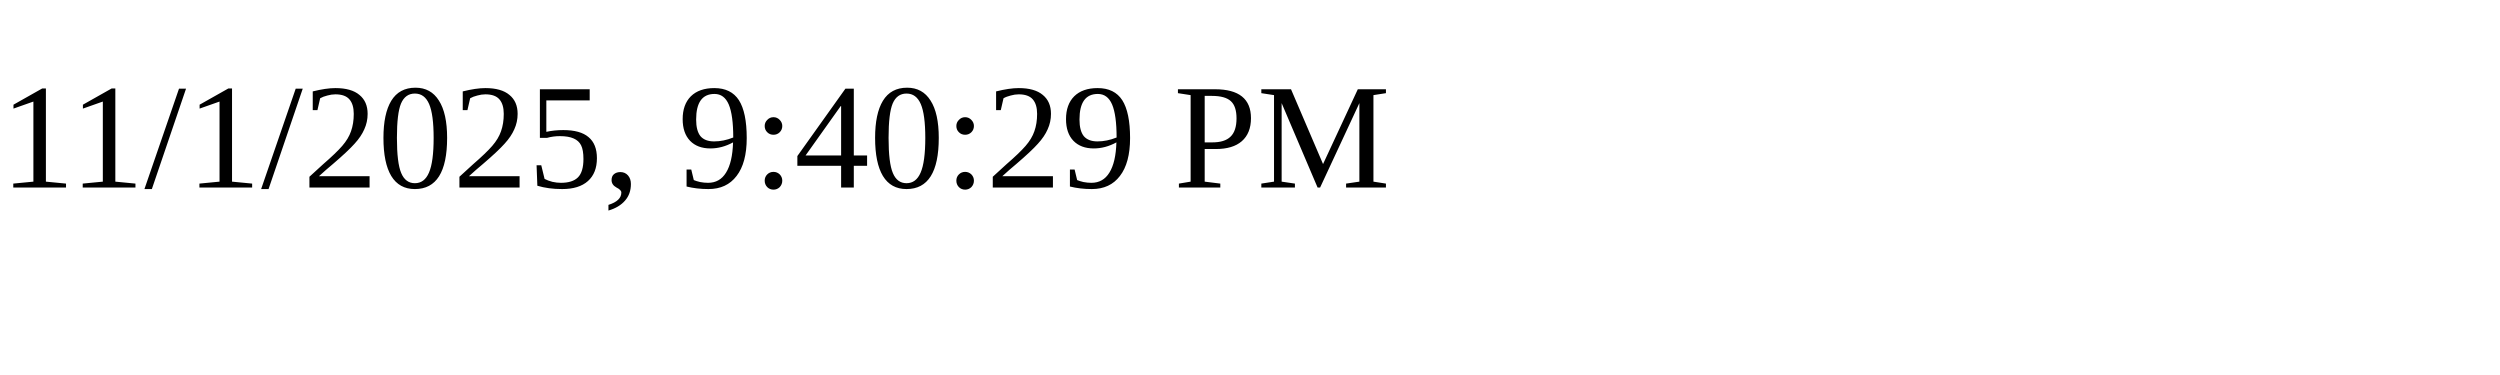
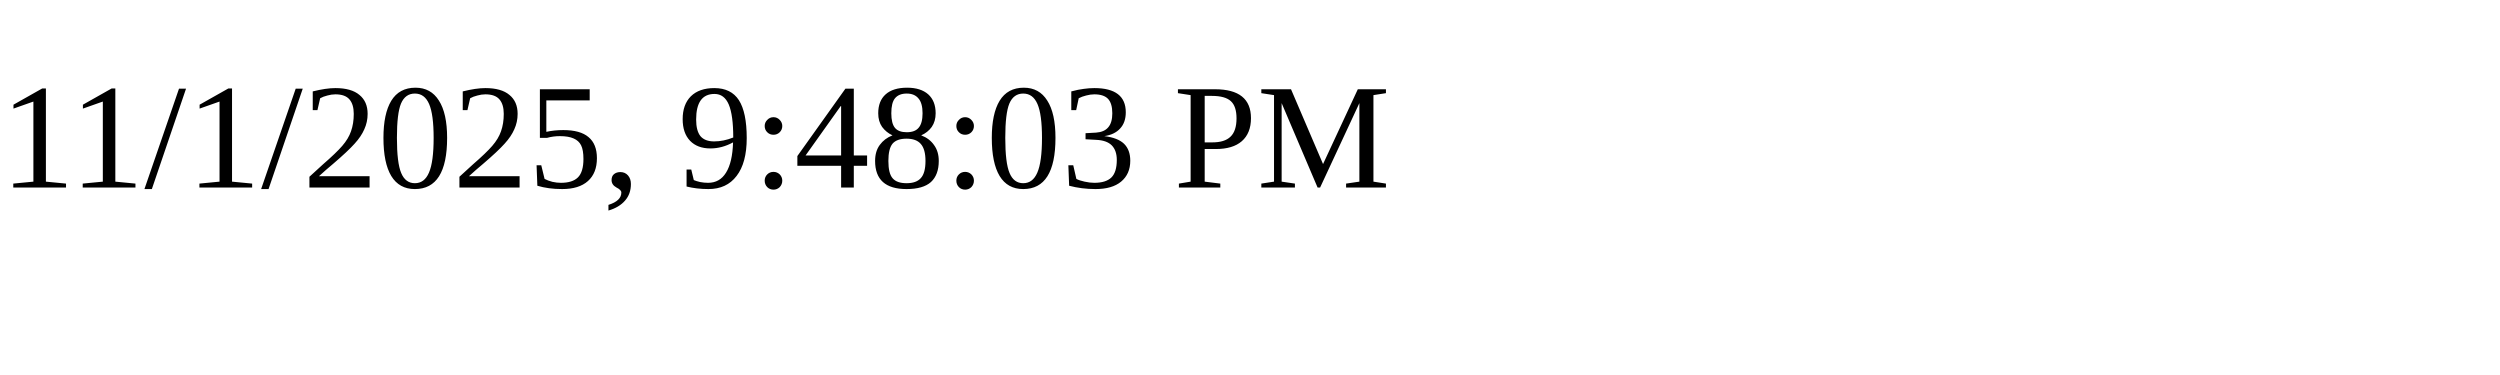
<svg xmlns="http://www.w3.org/2000/svg" height="30" width="200">
-   <text x="0" y="15">11/1/2025, 9:40:29 PM</text>
+   <text x="0" y="15">11/1/2025, 9:48:03 PM</text>
</svg>
